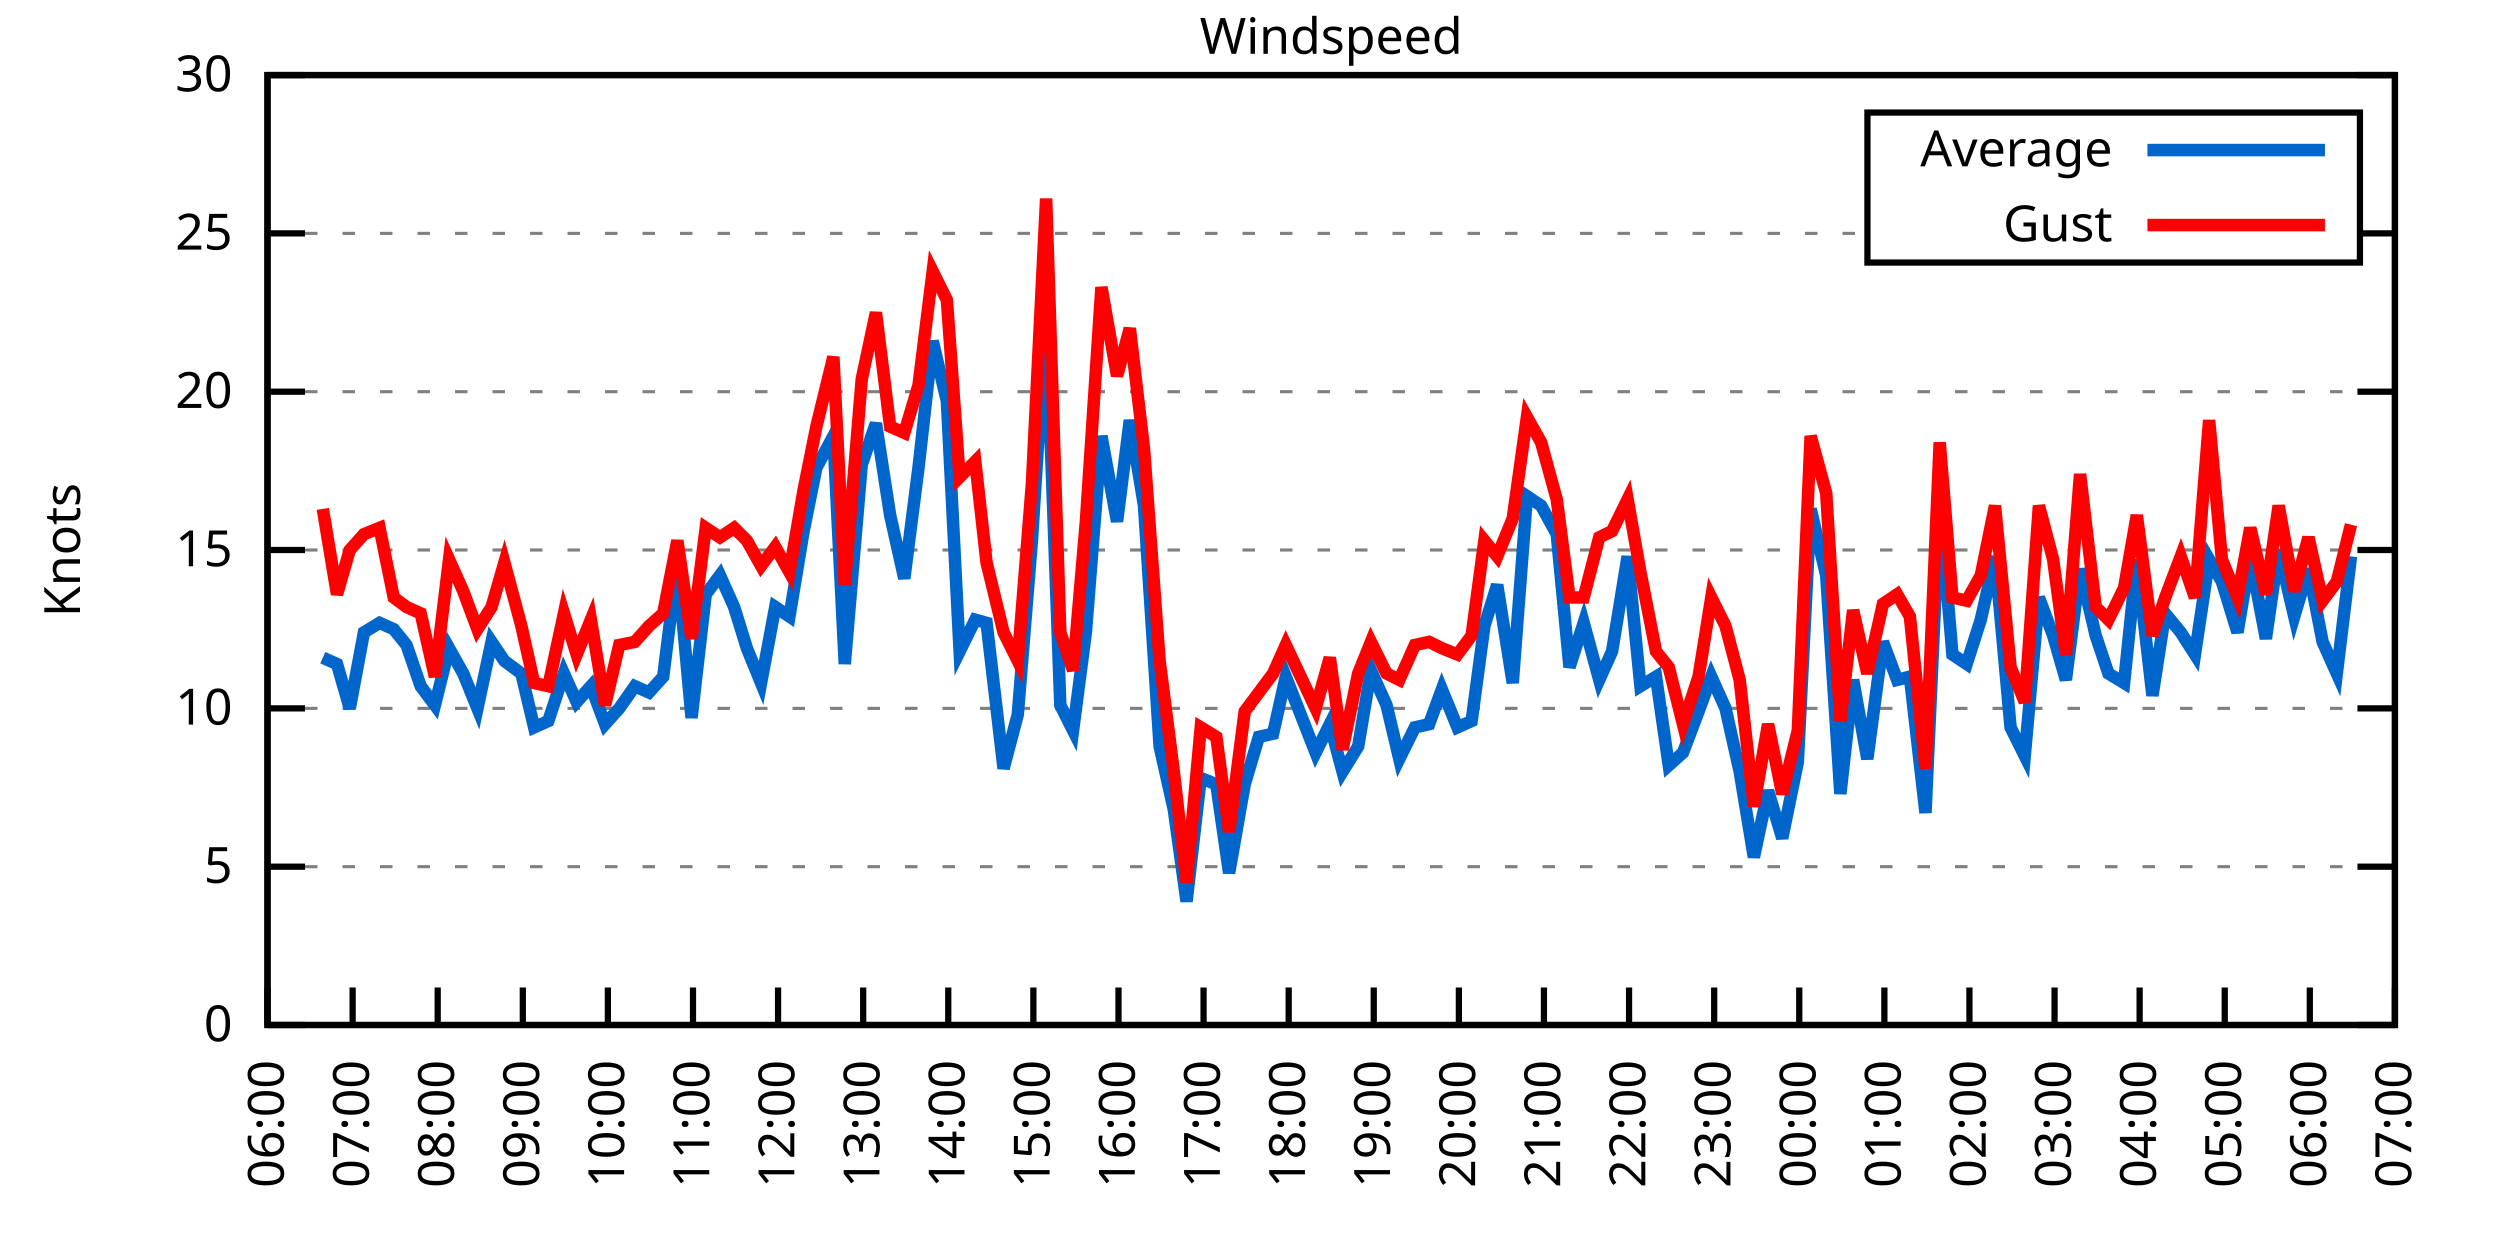
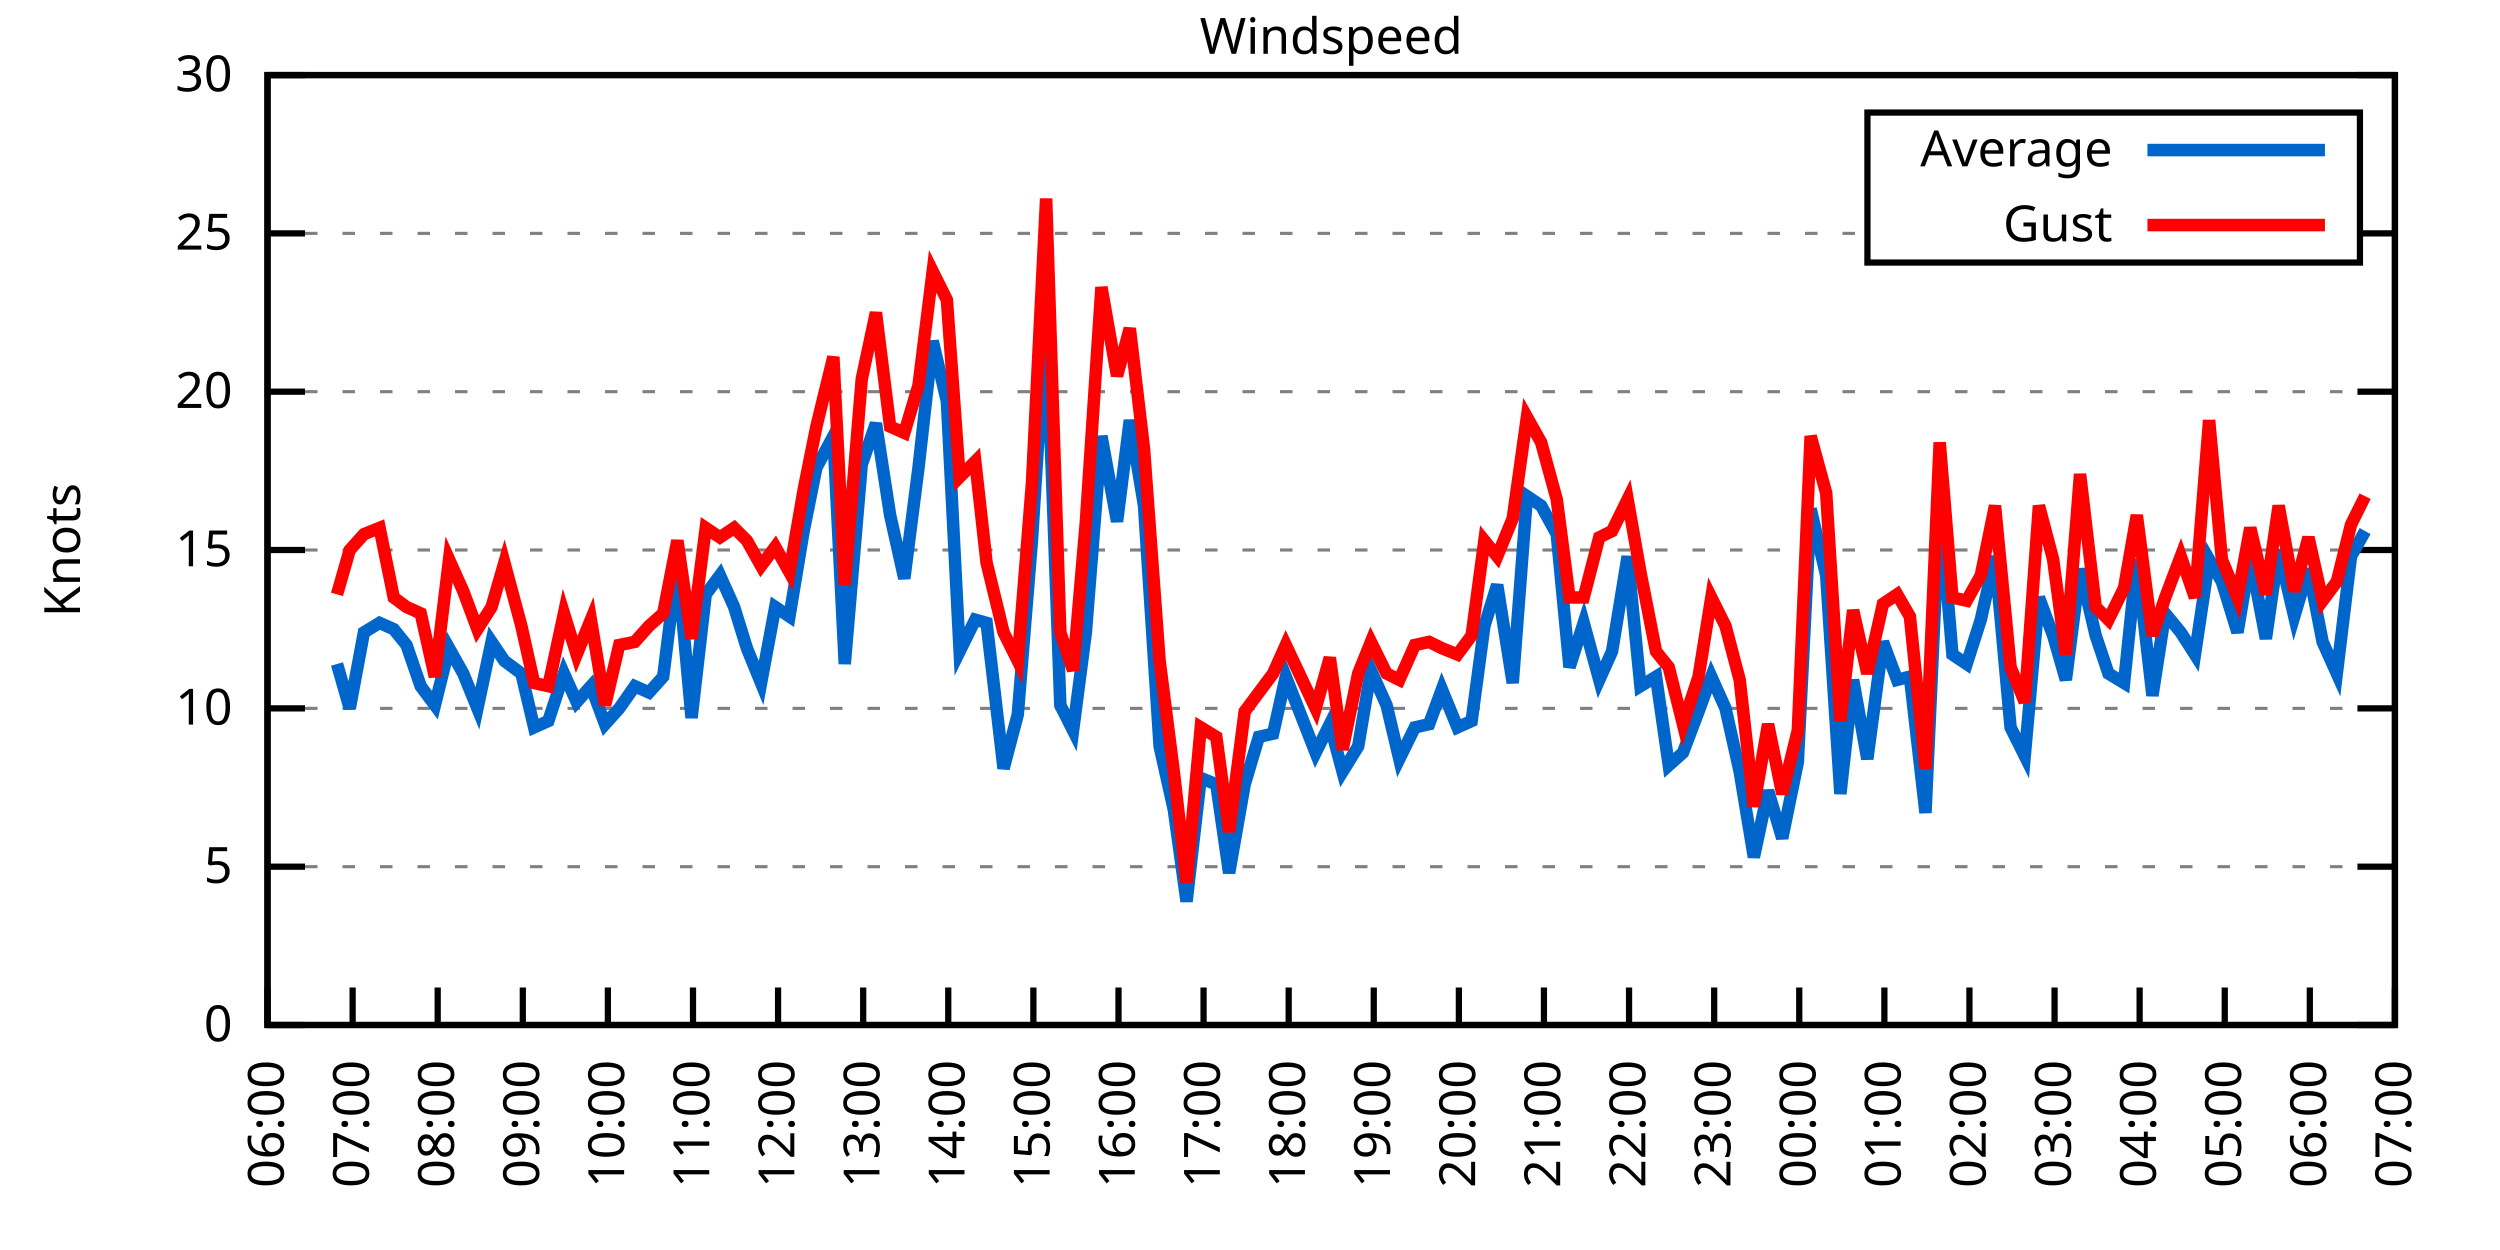
<svg xmlns="http://www.w3.org/2000/svg" xmlns:xlink="http://www.w3.org/1999/xlink" width="400" height="200" viewBox="0 0 400 200">
  <g id="gnuplot_canvas">
    <rect x="0" y="0" width="400" height="200" fill="none" />
    <defs>
      <circle id="gpDot" r="0.5" stroke-width="0.5" stroke="currentColor" />
      <path id="gpPt0" stroke-width="0.333" stroke="currentColor" d="M-1,0 h2 M0,-1 v2" />
      <path id="gpPt1" stroke-width="0.333" stroke="currentColor" d="M-1,-1 L1,1 M1,-1 L-1,1" />
      <path id="gpPt2" stroke-width="0.333" stroke="currentColor" d="M-1,0 L1,0 M0,-1 L0,1 M-1,-1 L1,1 M-1,1 L1,-1" />
      <rect id="gpPt3" stroke-width="0.333" stroke="currentColor" x="-1" y="-1" width="2" height="2" />
      <rect id="gpPt4" stroke-width="0.333" stroke="currentColor" fill="currentColor" x="-1" y="-1" width="2" height="2" />
      <circle id="gpPt5" stroke-width="0.333" stroke="currentColor" cx="0" cy="0" r="1" />
      <use xlink:href="#gpPt5" id="gpPt6" fill="currentColor" stroke="none" />
      <path id="gpPt7" stroke-width="0.333" stroke="currentColor" d="M0,-1.33 L-1.33,0.67 L1.33,0.67 z" />
      <use xlink:href="#gpPt7" id="gpPt8" fill="currentColor" stroke="none" />
      <use xlink:href="#gpPt7" id="gpPt9" stroke="currentColor" transform="rotate(180)" />
      <use xlink:href="#gpPt9" id="gpPt10" fill="currentColor" stroke="none" />
      <use xlink:href="#gpPt3" id="gpPt11" stroke="currentColor" transform="rotate(45)" />
      <use xlink:href="#gpPt11" id="gpPt12" fill="currentColor" stroke="none" />
      <path id="gpPt13" stroke-width="0.333" stroke="currentColor" d="M0,1.330 L1.265,0.411 L0.782,-1.067 L-0.782,-1.076 L-1.265,0.411 z" />
      <use xlink:href="#gpPt13" id="gpPt14" fill="currentColor" stroke="none" />
      <filter id="textbox" filterUnits="objectBoundingBox" x="0" y="0" height="1" width="1">
        <feFlood flood-color="white" flood-opacity="1" result="bgnd" />
        <feComposite in="SourceGraphic" in2="bgnd" operator="atop" />
      </filter>
      <filter id="greybox" filterUnits="objectBoundingBox" x="0" y="0" height="1" width="1">
        <feFlood flood-color="lightgrey" flood-opacity="1" result="grey" />
        <feComposite in="SourceGraphic" in2="grey" operator="atop" />
      </filter>
    </defs>
    <g fill="none" color="white" stroke="currentColor" stroke-width="1.00" stroke-linecap="butt" stroke-linejoin="miter">
</g>
    <g fill="none" color="black" stroke="currentColor" stroke-width="1.00" stroke-linecap="butt" stroke-linejoin="miter">
      <g stroke="none" shape-rendering="crispEdges">
        <polygon fill="rgb(255, 255, 255)" points="42.80,164.00 383.18,164.00 383.18,12.02 42.80,12.02 " />
      </g>
    </g>
    <g fill="none" color="black" stroke="currentColor" stroke-width="1.00" stroke-linecap="butt" stroke-linejoin="miter">
</g>
    <g fill="none" color="black" stroke="black" stroke-width="0.50" stroke-linecap="butt" stroke-linejoin="miter">
</g>
    <g fill="none" color="gray" stroke="currentColor" stroke-width="0.50" stroke-linecap="butt" stroke-linejoin="miter">
      <path stroke="gray" stroke-dasharray="2,4" class="gridline" d="M42.80,164.00 L383.19,164.00  " />
    </g>
    <g fill="none" color="gray" stroke="gray" stroke-width="1.00" stroke-linecap="butt" stroke-linejoin="miter">
</g>
    <g fill="none" color="black" stroke="currentColor" stroke-width="1.00" stroke-linecap="butt" stroke-linejoin="miter">
      <path stroke="black" d="M42.80,164.00 L48.80,164.00 M383.19,164.00 L377.19,164.00  " />
      <g transform="translate(37.20,166.60)" stroke="none" fill="black" font-family="Sans" font-size="8.00" text-anchor="end">
        <text>
          <tspan font-family="Sans"> 0</tspan>
        </text>
      </g>
    </g>
    <g fill="none" color="black" stroke="currentColor" stroke-width="1.00" stroke-linecap="butt" stroke-linejoin="miter">
</g>
    <g fill="none" color="black" stroke="black" stroke-width="0.50" stroke-linecap="butt" stroke-linejoin="miter">
</g>
    <g fill="none" color="gray" stroke="currentColor" stroke-width="0.50" stroke-linecap="butt" stroke-linejoin="miter">
      <path stroke="gray" stroke-dasharray="2,4" class="gridline" d="M42.80,138.67 L383.19,138.67  " />
    </g>
    <g fill="none" color="gray" stroke="gray" stroke-width="1.00" stroke-linecap="butt" stroke-linejoin="miter">
</g>
    <g fill="none" color="black" stroke="currentColor" stroke-width="1.00" stroke-linecap="butt" stroke-linejoin="miter">
      <path stroke="black" d="M42.80,138.67 L48.80,138.67 M383.19,138.67 L377.19,138.67  " />
      <g transform="translate(37.20,141.27)" stroke="none" fill="black" font-family="Sans" font-size="8.00" text-anchor="end">
        <text>
          <tspan font-family="Sans"> 5</tspan>
        </text>
      </g>
    </g>
    <g fill="none" color="black" stroke="currentColor" stroke-width="1.00" stroke-linecap="butt" stroke-linejoin="miter">
</g>
    <g fill="none" color="black" stroke="black" stroke-width="0.50" stroke-linecap="butt" stroke-linejoin="miter">
</g>
    <g fill="none" color="gray" stroke="currentColor" stroke-width="0.50" stroke-linecap="butt" stroke-linejoin="miter">
      <path stroke="gray" stroke-dasharray="2,4" class="gridline" d="M42.80,113.34 L383.19,113.34  " />
    </g>
    <g fill="none" color="gray" stroke="gray" stroke-width="1.00" stroke-linecap="butt" stroke-linejoin="miter">
</g>
    <g fill="none" color="black" stroke="currentColor" stroke-width="1.00" stroke-linecap="butt" stroke-linejoin="miter">
      <path stroke="black" d="M42.80,113.34 L48.80,113.34 M383.19,113.34 L377.19,113.34  " />
      <g transform="translate(37.20,115.94)" stroke="none" fill="black" font-family="Sans" font-size="8.00" text-anchor="end">
        <text>
          <tspan font-family="Sans"> 10</tspan>
        </text>
      </g>
    </g>
    <g fill="none" color="black" stroke="currentColor" stroke-width="1.00" stroke-linecap="butt" stroke-linejoin="miter">
</g>
    <g fill="none" color="black" stroke="black" stroke-width="0.50" stroke-linecap="butt" stroke-linejoin="miter">
</g>
    <g fill="none" color="gray" stroke="currentColor" stroke-width="0.50" stroke-linecap="butt" stroke-linejoin="miter">
      <path stroke="gray" stroke-dasharray="2,4" class="gridline" d="M42.80,88.00 L383.19,88.00  " />
    </g>
    <g fill="none" color="gray" stroke="gray" stroke-width="1.00" stroke-linecap="butt" stroke-linejoin="miter">
</g>
    <g fill="none" color="black" stroke="currentColor" stroke-width="1.00" stroke-linecap="butt" stroke-linejoin="miter">
      <path stroke="black" d="M42.80,88.00 L48.80,88.00 M383.19,88.00 L377.19,88.00  " />
      <g transform="translate(37.20,90.60)" stroke="none" fill="black" font-family="Sans" font-size="8.00" text-anchor="end">
        <text>
          <tspan font-family="Sans"> 15</tspan>
        </text>
      </g>
    </g>
    <g fill="none" color="black" stroke="currentColor" stroke-width="1.00" stroke-linecap="butt" stroke-linejoin="miter">
</g>
    <g fill="none" color="black" stroke="black" stroke-width="0.50" stroke-linecap="butt" stroke-linejoin="miter">
</g>
    <g fill="none" color="gray" stroke="currentColor" stroke-width="0.50" stroke-linecap="butt" stroke-linejoin="miter">
      <path stroke="gray" stroke-dasharray="2,4" class="gridline" d="M42.80,62.67 L383.19,62.67  " />
    </g>
    <g fill="none" color="gray" stroke="gray" stroke-width="1.00" stroke-linecap="butt" stroke-linejoin="miter">
</g>
    <g fill="none" color="black" stroke="currentColor" stroke-width="1.00" stroke-linecap="butt" stroke-linejoin="miter">
      <path stroke="black" d="M42.80,62.67 L48.80,62.67 M383.19,62.67 L377.19,62.67  " />
      <g transform="translate(37.20,65.27)" stroke="none" fill="black" font-family="Sans" font-size="8.00" text-anchor="end">
        <text>
          <tspan font-family="Sans"> 20</tspan>
        </text>
      </g>
    </g>
    <g fill="none" color="black" stroke="currentColor" stroke-width="1.00" stroke-linecap="butt" stroke-linejoin="miter">
</g>
    <g fill="none" color="black" stroke="black" stroke-width="0.50" stroke-linecap="butt" stroke-linejoin="miter">
</g>
    <g fill="none" color="gray" stroke="currentColor" stroke-width="0.50" stroke-linecap="butt" stroke-linejoin="miter">
      <path stroke="gray" stroke-dasharray="2,4" class="gridline" d="M42.80,37.34 L298.79,37.34 M377.59,37.34 L383.19,37.34  " />
    </g>
    <g fill="none" color="gray" stroke="gray" stroke-width="1.00" stroke-linecap="butt" stroke-linejoin="miter">
</g>
    <g fill="none" color="black" stroke="currentColor" stroke-width="1.00" stroke-linecap="butt" stroke-linejoin="miter">
      <path stroke="black" d="M42.80,37.34 L48.80,37.34 M383.19,37.34 L377.19,37.34  " />
      <g transform="translate(37.20,39.94)" stroke="none" fill="black" font-family="Sans" font-size="8.00" text-anchor="end">
        <text>
          <tspan font-family="Sans"> 25</tspan>
        </text>
      </g>
    </g>
    <g fill="none" color="black" stroke="currentColor" stroke-width="1.00" stroke-linecap="butt" stroke-linejoin="miter">
</g>
    <g fill="none" color="black" stroke="black" stroke-width="0.50" stroke-linecap="butt" stroke-linejoin="miter">
</g>
    <g fill="none" color="gray" stroke="currentColor" stroke-width="0.50" stroke-linecap="butt" stroke-linejoin="miter">
      <path stroke="gray" stroke-dasharray="2,4" class="gridline" d="M42.80,12.01 L383.19,12.01  " />
    </g>
    <g fill="none" color="gray" stroke="gray" stroke-width="1.00" stroke-linecap="butt" stroke-linejoin="miter">
</g>
    <g fill="none" color="black" stroke="currentColor" stroke-width="1.00" stroke-linecap="butt" stroke-linejoin="miter">
      <path stroke="black" d="M42.80,12.01 L48.80,12.01 M383.19,12.01 L377.19,12.01  " />
      <g transform="translate(37.20,14.61)" stroke="none" fill="black" font-family="Sans" font-size="8.00" text-anchor="end">
        <text>
          <tspan font-family="Sans"> 30</tspan>
        </text>
      </g>
    </g>
    <g fill="none" color="black" stroke="currentColor" stroke-width="1.00" stroke-linecap="butt" stroke-linejoin="miter">
      <path stroke="black" d="M42.80,164.00 L42.80,158.00  " />
      <g transform="translate(45.40,169.60) rotate(270.00)" stroke="none" fill="black" font-family="Sans" font-size="8.00" text-anchor="end">
        <text>
          <tspan font-family="Sans">06:00</tspan>
        </text>
      </g>
    </g>
    <g fill="none" color="black" stroke="currentColor" stroke-width="1.00" stroke-linecap="butt" stroke-linejoin="miter">
      <path stroke="black" d="M56.42,164.00 L56.42,158.00  " />
      <g transform="translate(59.02,169.60) rotate(270.00)" stroke="none" fill="black" font-family="Sans" font-size="8.00" text-anchor="end">
        <text>
          <tspan font-family="Sans">07:00</tspan>
        </text>
      </g>
    </g>
    <g fill="none" color="black" stroke="currentColor" stroke-width="1.00" stroke-linecap="butt" stroke-linejoin="miter">
      <path stroke="black" d="M70.03,164.00 L70.03,158.00  " />
      <g transform="translate(72.63,169.60) rotate(270.00)" stroke="none" fill="black" font-family="Sans" font-size="8.00" text-anchor="end">
        <text>
          <tspan font-family="Sans">08:00</tspan>
        </text>
      </g>
    </g>
    <g fill="none" color="black" stroke="currentColor" stroke-width="1.00" stroke-linecap="butt" stroke-linejoin="miter">
      <path stroke="black" d="M83.65,164.00 L83.65,158.00  " />
      <g transform="translate(86.25,169.60) rotate(270.00)" stroke="none" fill="black" font-family="Sans" font-size="8.00" text-anchor="end">
        <text>
          <tspan font-family="Sans">09:00</tspan>
        </text>
      </g>
    </g>
    <g fill="none" color="black" stroke="currentColor" stroke-width="1.00" stroke-linecap="butt" stroke-linejoin="miter">
      <path stroke="black" d="M97.26,164.00 L97.26,158.00  " />
      <g transform="translate(99.86,169.60) rotate(270.00)" stroke="none" fill="black" font-family="Sans" font-size="8.00" text-anchor="end">
        <text>
          <tspan font-family="Sans">10:00</tspan>
        </text>
      </g>
    </g>
    <g fill="none" color="black" stroke="currentColor" stroke-width="1.00" stroke-linecap="butt" stroke-linejoin="miter">
      <path stroke="black" d="M110.88,164.00 L110.88,158.00  " />
      <g transform="translate(113.48,169.60) rotate(270.00)" stroke="none" fill="black" font-family="Sans" font-size="8.00" text-anchor="end">
        <text>
          <tspan font-family="Sans">11:00</tspan>
        </text>
      </g>
    </g>
    <g fill="none" color="black" stroke="currentColor" stroke-width="1.00" stroke-linecap="butt" stroke-linejoin="miter">
      <path stroke="black" d="M124.49,164.00 L124.49,158.00  " />
      <g transform="translate(127.09,169.60) rotate(270.00)" stroke="none" fill="black" font-family="Sans" font-size="8.00" text-anchor="end">
        <text>
          <tspan font-family="Sans">12:00</tspan>
        </text>
      </g>
    </g>
    <g fill="none" color="black" stroke="currentColor" stroke-width="1.00" stroke-linecap="butt" stroke-linejoin="miter">
      <path stroke="black" d="M138.11,164.00 L138.11,158.00  " />
      <g transform="translate(140.71,169.60) rotate(270.00)" stroke="none" fill="black" font-family="Sans" font-size="8.00" text-anchor="end">
        <text>
          <tspan font-family="Sans">13:00</tspan>
        </text>
      </g>
    </g>
    <g fill="none" color="black" stroke="currentColor" stroke-width="1.00" stroke-linecap="butt" stroke-linejoin="miter">
      <path stroke="black" d="M151.72,164.00 L151.72,158.00  " />
      <g transform="translate(154.32,169.60) rotate(270.00)" stroke="none" fill="black" font-family="Sans" font-size="8.00" text-anchor="end">
        <text>
          <tspan font-family="Sans">14:00</tspan>
        </text>
      </g>
    </g>
    <g fill="none" color="black" stroke="currentColor" stroke-width="1.00" stroke-linecap="butt" stroke-linejoin="miter">
      <path stroke="black" d="M165.34,164.00 L165.34,158.00  " />
      <g transform="translate(167.94,169.60) rotate(270.00)" stroke="none" fill="black" font-family="Sans" font-size="8.00" text-anchor="end">
        <text>
          <tspan font-family="Sans">15:00</tspan>
        </text>
      </g>
    </g>
    <g fill="none" color="black" stroke="currentColor" stroke-width="1.00" stroke-linecap="butt" stroke-linejoin="miter">
      <path stroke="black" d="M178.96,164.00 L178.96,158.00  " />
      <g transform="translate(181.56,169.60) rotate(270.00)" stroke="none" fill="black" font-family="Sans" font-size="8.00" text-anchor="end">
        <text>
          <tspan font-family="Sans">16:00</tspan>
        </text>
      </g>
    </g>
    <g fill="none" color="black" stroke="currentColor" stroke-width="1.00" stroke-linecap="butt" stroke-linejoin="miter">
      <path stroke="black" d="M192.57,164.00 L192.57,158.00  " />
      <g transform="translate(195.17,169.60) rotate(270.00)" stroke="none" fill="black" font-family="Sans" font-size="8.00" text-anchor="end">
        <text>
          <tspan font-family="Sans">17:00</tspan>
        </text>
      </g>
    </g>
    <g fill="none" color="black" stroke="currentColor" stroke-width="1.00" stroke-linecap="butt" stroke-linejoin="miter">
      <path stroke="black" d="M206.19,164.00 L206.19,158.00  " />
      <g transform="translate(208.79,169.60) rotate(270.00)" stroke="none" fill="black" font-family="Sans" font-size="8.00" text-anchor="end">
        <text>
          <tspan font-family="Sans">18:00</tspan>
        </text>
      </g>
    </g>
    <g fill="none" color="black" stroke="currentColor" stroke-width="1.00" stroke-linecap="butt" stroke-linejoin="miter">
      <path stroke="black" d="M219.80,164.00 L219.80,158.00  " />
      <g transform="translate(222.40,169.60) rotate(270.00)" stroke="none" fill="black" font-family="Sans" font-size="8.00" text-anchor="end">
        <text>
          <tspan font-family="Sans">19:00</tspan>
        </text>
      </g>
    </g>
    <g fill="none" color="black" stroke="currentColor" stroke-width="1.00" stroke-linecap="butt" stroke-linejoin="miter">
      <path stroke="black" d="M233.42,164.00 L233.42,158.00  " />
      <g transform="translate(236.02,169.60) rotate(270.00)" stroke="none" fill="black" font-family="Sans" font-size="8.00" text-anchor="end">
        <text>
          <tspan font-family="Sans">20:00</tspan>
        </text>
      </g>
    </g>
    <g fill="none" color="black" stroke="currentColor" stroke-width="1.00" stroke-linecap="butt" stroke-linejoin="miter">
      <path stroke="black" d="M247.03,164.00 L247.03,158.00  " />
      <g transform="translate(249.63,169.60) rotate(270.00)" stroke="none" fill="black" font-family="Sans" font-size="8.00" text-anchor="end">
        <text>
          <tspan font-family="Sans">21:00</tspan>
        </text>
      </g>
    </g>
    <g fill="none" color="black" stroke="currentColor" stroke-width="1.00" stroke-linecap="butt" stroke-linejoin="miter">
      <path stroke="black" d="M260.65,164.00 L260.65,158.00  " />
      <g transform="translate(263.25,169.60) rotate(270.00)" stroke="none" fill="black" font-family="Sans" font-size="8.00" text-anchor="end">
        <text>
          <tspan font-family="Sans">22:00</tspan>
        </text>
      </g>
    </g>
    <g fill="none" color="black" stroke="currentColor" stroke-width="1.00" stroke-linecap="butt" stroke-linejoin="miter">
      <path stroke="black" d="M274.27,164.00 L274.27,158.00  " />
      <g transform="translate(276.87,169.60) rotate(270.00)" stroke="none" fill="black" font-family="Sans" font-size="8.00" text-anchor="end">
        <text>
          <tspan font-family="Sans">23:00</tspan>
        </text>
      </g>
    </g>
    <g fill="none" color="black" stroke="currentColor" stroke-width="1.00" stroke-linecap="butt" stroke-linejoin="miter">
      <path stroke="black" d="M287.88,164.00 L287.88,158.00  " />
      <g transform="translate(290.48,169.60) rotate(270.00)" stroke="none" fill="black" font-family="Sans" font-size="8.00" text-anchor="end">
        <text>
          <tspan font-family="Sans">00:00</tspan>
        </text>
      </g>
    </g>
    <g fill="none" color="black" stroke="currentColor" stroke-width="1.00" stroke-linecap="butt" stroke-linejoin="miter">
      <path stroke="black" d="M301.50,164.00 L301.50,158.00  " />
      <g transform="translate(304.10,169.60) rotate(270.00)" stroke="none" fill="black" font-family="Sans" font-size="8.00" text-anchor="end">
        <text>
          <tspan font-family="Sans">01:00</tspan>
        </text>
      </g>
    </g>
    <g fill="none" color="black" stroke="currentColor" stroke-width="1.00" stroke-linecap="butt" stroke-linejoin="miter">
      <path stroke="black" d="M315.11,164.00 L315.11,158.00  " />
      <g transform="translate(317.71,169.60) rotate(270.00)" stroke="none" fill="black" font-family="Sans" font-size="8.00" text-anchor="end">
        <text>
          <tspan font-family="Sans">02:00</tspan>
        </text>
      </g>
    </g>
    <g fill="none" color="black" stroke="currentColor" stroke-width="1.00" stroke-linecap="butt" stroke-linejoin="miter">
      <path stroke="black" d="M328.73,164.00 L328.73,158.00  " />
      <g transform="translate(331.33,169.60) rotate(270.00)" stroke="none" fill="black" font-family="Sans" font-size="8.00" text-anchor="end">
        <text>
          <tspan font-family="Sans">03:00</tspan>
        </text>
      </g>
    </g>
    <g fill="none" color="black" stroke="currentColor" stroke-width="1.00" stroke-linecap="butt" stroke-linejoin="miter">
      <path stroke="black" d="M342.34,164.00 L342.34,158.00  " />
      <g transform="translate(344.94,169.60) rotate(270.00)" stroke="none" fill="black" font-family="Sans" font-size="8.00" text-anchor="end">
        <text>
          <tspan font-family="Sans">04:00</tspan>
        </text>
      </g>
    </g>
    <g fill="none" color="black" stroke="currentColor" stroke-width="1.00" stroke-linecap="butt" stroke-linejoin="miter">
      <path stroke="black" d="M355.96,164.00 L355.96,158.00  " />
      <g transform="translate(358.56,169.60) rotate(270.00)" stroke="none" fill="black" font-family="Sans" font-size="8.00" text-anchor="end">
        <text>
          <tspan font-family="Sans">05:00</tspan>
        </text>
      </g>
    </g>
    <g fill="none" color="black" stroke="currentColor" stroke-width="1.00" stroke-linecap="butt" stroke-linejoin="miter">
      <path stroke="black" d="M369.57,164.00 L369.57,158.00  " />
      <g transform="translate(372.17,169.60) rotate(270.00)" stroke="none" fill="black" font-family="Sans" font-size="8.00" text-anchor="end">
        <text>
          <tspan font-family="Sans">06:00</tspan>
        </text>
      </g>
    </g>
    <g fill="none" color="black" stroke="currentColor" stroke-width="1.00" stroke-linecap="butt" stroke-linejoin="miter">
      <path stroke="black" d="M383.19,164.00 L383.19,158.00  " />
      <g transform="translate(385.79,169.60) rotate(270.00)" stroke="none" fill="black" font-family="Sans" font-size="8.00" text-anchor="end">
        <text>
          <tspan font-family="Sans">07:00</tspan>
        </text>
      </g>
    </g>
    <g fill="none" color="black" stroke="currentColor" stroke-width="1.00" stroke-linecap="butt" stroke-linejoin="miter">
</g>
    <g fill="none" color="black" stroke="currentColor" stroke-width="1.00" stroke-linecap="butt" stroke-linejoin="miter">
      <path stroke="black" d="M42.80,12.01 L42.80,164.00 L383.19,164.00 L383.19,12.01 L42.80,12.01 Z  " />
    </g>
    <g fill="none" color="black" stroke="currentColor" stroke-width="1.00" stroke-linecap="butt" stroke-linejoin="miter">
</g>
    <g fill="none" color="black" stroke="currentColor" stroke-width="1.00" stroke-linecap="butt" stroke-linejoin="miter">
      <path stroke="black" d="M298.79,42.01 L298.79,18.01 L377.59,18.01 L377.59,42.01 L298.79,42.01 Z  " />
    </g>
    <g id="Windspeed_plot_1">
      <g fill="none" color="white" stroke="black" stroke-width="2.00" stroke-linecap="butt" stroke-linejoin="miter">
</g>
      <g fill="none" color="black" stroke="currentColor" stroke-width="2.00" stroke-linecap="butt" stroke-linejoin="miter">
        <g transform="translate(337.99,26.61)" stroke="none" fill="black" font-family="Sans" font-size="8.00" text-anchor="end">
          <text>
            <tspan font-family="Sans">Average</tspan>
          </text>
        </g>
      </g>
      <g fill="none" color="black" stroke="currentColor" stroke-width="2.00" stroke-linecap="butt" stroke-linejoin="miter">
-         <path stroke="rgb(  0, 102, 204)" d="M343.59,24.01 L371.99,24.01 M51.65,105.23 L53.92,106.24 L55.96,113.34 L58.23,101.18 L60.73,99.66 L63.00,100.67   L65.04,103.20 L67.31,109.79 L69.58,112.83 L71.85,103.71 L74.12,107.76 L76.39,113.34 L78.65,102.70 L80.70,105.74   L83.42,107.76 L85.46,116.38 L87.73,115.36 L90.23,107.76 L92.27,112.32 L94.54,109.79 L96.81,115.87 L99.08,113.34   L101.57,109.79 L103.84,110.80 L106.11,108.27 L108.38,90.03 L110.65,114.86 L112.92,95.10 L115.19,92.06 L117.46,97.12   L119.50,103.71 L121.77,109.28 L124.04,97.12 L126.31,98.64 L128.58,84.97 L130.62,74.83 L133.34,69.77 L135.16,106.24   L137.88,74.33 L140.15,67.74 L142.42,82.43 L144.69,92.56 L146.96,74.83 L149.23,54.57 L151.50,64.19 L153.54,104.22   L156.04,99.15 L157.85,99.66 L160.57,122.96 L162.84,114.35 L165.11,86.49 L167.38,50.51 L169.65,112.83 L171.69,116.88   L173.74,101.18 L176.23,69.77 L178.73,83.45 L180.77,67.23 L183.04,80.91 L185.54,119.42 L187.81,129.55 L189.85,144.24   L192.12,124.48 L194.61,125.50 L196.66,139.68 L199.15,125.50 L201.42,117.90 L203.69,117.39 L205.73,108.27 L210.50,120.43   L212.77,115.87 L214.81,123.47 L217.31,119.42 L219.35,107.26 L221.85,112.83 L223.89,121.44 L226.38,116.38 L228.65,115.87   L230.70,110.30 L233.19,116.38 L235.46,115.36 L237.50,100.16 L239.55,93.58 L242.04,109.28 L244.31,79.39 L246.58,80.91   L249.08,85.47 L251.12,106.75 L253.39,99.66 L255.88,108.78 L257.93,104.22 L260.42,89.02 L262.47,109.79 L264.96,108.27   L267.00,122.46 L269.27,120.43 L271.77,113.84 L273.81,108.27 L276.08,113.34 L278.35,123.47 L280.62,137.15 L282.89,126.51   L285.16,134.11 L287.65,121.95 L289.70,81.42 L292.19,92.06 L294.46,127.02 L296.50,108.78 L298.77,121.44 L301.27,102.70   L303.54,108.78 L305.58,108.27 L308.08,130.06 L310.35,80.41 L312.39,104.72 L314.66,106.24 L316.93,99.15 L319.20,89.02   L321.69,116.38 L323.96,120.94 L326.23,95.60 L328.50,101.68 L330.54,108.78 L332.81,91.04 L335.31,101.68 L337.35,107.76   L339.85,109.28 L341.89,89.52 L344.39,111.31 L346.43,98.14 L348.92,101.18 L351.19,104.72 L353.46,89.52 L355.50,93.07   L358.00,101.18 L360.04,89.02 L362.54,102.19 L364.58,88.00 L367.08,98.64 L369.35,91.04 L371.62,102.70 L373.89,107.76   L376.16,89.02  " />
+         <path stroke="rgb(  0, 102, 204)" d="M343.59,24.01 L371.99,24.01 M53.92,106.24 L55.96,113.34 L58.23,101.18 L60.73,99.66 L63.00,100.67 L65.04,103.20   L67.31,109.79 L69.58,112.83 L71.85,103.71 L74.12,107.76 L76.39,113.34 L78.65,102.70 L80.70,105.74 L83.42,107.76   L85.46,116.38 L87.73,115.36 L90.23,107.76 L92.27,112.32 L94.54,109.79 L96.81,115.87 L99.08,113.34 L101.57,109.79   L103.84,110.80 L106.11,108.27 L108.38,90.03 L110.65,114.86 L112.92,95.10 L115.19,92.06 L117.46,97.12 L119.50,103.71   L121.77,109.28 L124.04,97.12 L126.31,98.64 L128.58,84.97 L130.62,74.83 L133.34,69.77 L135.16,106.24 L137.88,74.33   L140.15,67.74 L142.42,82.43 L144.69,92.56 L146.96,74.83 L149.23,54.57 L151.50,64.19 L153.54,104.22 L156.04,99.15   L157.85,99.66 L160.57,122.96 L162.84,114.35 L165.11,86.49 L167.38,50.51 L169.65,112.83 L171.69,116.88 L173.74,101.18   L176.23,69.77 L178.73,83.45 L180.77,67.23 L183.04,80.91 L185.54,119.42 L187.81,129.55 L189.85,144.24 L192.12,124.48   L194.61,125.50 L196.66,139.68 L199.15,125.50 L201.42,117.90 L203.69,117.39 L205.73,108.27 L210.50,120.43 L212.77,115.87   L214.81,123.47 L217.31,119.42 L219.35,107.26 L221.85,112.83 L223.89,121.44 L226.38,116.38 L228.65,115.87 L230.70,110.30   L233.19,116.38 L235.46,115.36 L237.50,100.16 L239.55,93.58 L242.04,109.28 L244.31,79.39 L246.58,80.91 L249.08,85.47   L251.12,106.75 L253.39,99.66 L255.88,108.78 L257.93,104.22 L260.42,89.02 L262.47,109.79 L264.96,108.27 L267.00,122.46   L269.27,120.43 L271.77,113.84 L273.81,108.27 L276.08,113.34 L278.35,123.47 L280.62,137.15 L282.89,126.51 L285.16,134.11   L287.65,121.95 L289.70,81.42 L292.19,92.06 L294.46,127.02 L296.50,108.78 L298.77,121.44 L301.27,102.70 L303.54,108.78   L305.58,108.27 L308.08,130.06 L310.35,80.41 L312.39,104.72 L314.66,106.24 L316.93,99.15 L319.20,89.02 L321.69,116.38   L323.96,120.94 L326.23,95.60 L328.50,101.68 L330.54,108.78 L332.81,91.04 L335.31,101.68 L337.35,107.76 L339.85,109.28   L341.89,89.52 L344.39,111.31 L346.43,98.14 L348.92,101.18 L351.19,104.72 L353.46,89.52 L355.50,93.07 L358.00,101.18   L360.04,89.02 L362.54,102.19 L364.58,88.00 L367.08,98.64 L369.35,91.04 L371.62,102.70 L373.89,107.76 L376.16,89.02   L378.42,84.97  " />
      </g>
    </g>
    <g id="Windspeed_plot_2">
      <g fill="none" color="black" stroke="currentColor" stroke-width="2.00" stroke-linecap="butt" stroke-linejoin="miter">
        <g transform="translate(337.99,38.61)" stroke="none" fill="black" font-family="Sans" font-size="8.00" text-anchor="end">
          <text>
            <tspan font-family="Sans">Gust</tspan>
          </text>
        </g>
      </g>
      <g fill="none" color="black" stroke="currentColor" stroke-width="2.00" stroke-linecap="butt" stroke-linejoin="miter">
-         <path stroke="rgb(255,   0,   0)" d="M343.59,36.01 L371.99,36.01 M51.65,81.42 L53.92,95.10 L55.96,88.00 L58.23,85.47 L60.73,84.46 L63.00,95.60   L65.04,97.12 L67.31,98.14 L69.58,108.27 L71.85,89.52 L74.12,94.59 L76.39,100.67 L78.65,97.12 L80.70,90.03   L83.42,100.16 L85.46,109.28 L87.73,109.79 L90.23,98.14 L92.27,104.72 L94.54,99.15 L96.81,112.83 L99.08,103.20   L101.57,102.70 L103.84,100.16 L106.11,98.14 L108.38,86.49 L110.65,102.19 L112.92,84.46 L115.19,85.98 L117.46,84.46   L119.50,86.49 L121.77,90.54 L124.04,87.50 L126.31,91.55 L128.58,78.38 L130.62,68.25 L133.34,57.10 L135.16,93.58   L137.88,60.65 L140.15,50.01 L142.42,68.25 L144.69,69.26 L146.96,61.66 L149.23,43.42 L151.50,47.98 L153.54,76.35   L156.04,73.82 L157.85,90.03 L160.57,101.18 L162.84,105.74 L165.11,77.37 L167.38,31.77 L169.65,101.18 L171.69,107.26   L173.74,83.45 L176.23,45.95 L178.73,60.14 L180.77,52.54 L183.04,71.79 L185.54,105.74 L187.81,123.47 L189.85,141.20   L192.12,116.38 L194.61,117.90 L196.66,133.10 L199.15,113.84 L201.42,110.80 L203.69,107.76 L205.73,103.20 L210.50,113.34   L212.77,105.23 L214.81,119.92 L217.31,107.76 L219.35,102.70 L221.85,107.76 L223.89,108.78 L226.38,103.20 L228.65,102.70   L230.70,103.71 L233.19,104.72 L235.46,101.68 L237.50,86.49 L239.55,89.02 L242.04,82.94 L244.31,66.73 L246.58,70.78   L249.08,79.90 L251.12,95.60 L253.39,95.60 L255.88,85.98 L257.93,84.97 L260.42,79.90 L262.47,91.55 L264.96,104.22   L267.00,106.75 L269.27,115.87 L271.77,108.27 L273.81,95.60 L276.08,100.16 L278.35,108.78 L280.62,129.04 L282.89,115.87   L285.16,127.02 L287.65,116.88 L289.70,69.77 L292.19,78.89 L294.46,115.36 L296.50,97.63 L298.77,107.76 L301.27,96.62   L303.54,95.10 L305.58,98.64 L308.08,122.96 L310.35,70.78 L312.39,95.60 L314.66,96.11 L316.93,92.06 L319.20,80.91   L321.69,106.75 L323.96,112.32 L326.23,80.91 L328.50,89.52 L330.54,104.72 L332.81,75.85 L335.31,97.12 L337.35,99.15   L339.85,94.08 L341.89,82.43 L344.39,101.68 L346.43,95.60 L348.92,89.02 L351.19,95.60 L353.46,67.23 L355.50,89.52   L358.00,95.60 L360.04,84.46 L362.54,95.10 L364.58,80.91 L367.08,94.59 L369.35,85.98 L371.62,96.11 L373.89,93.07   L376.16,83.95  " />
+         <path stroke="rgb(255,   0,   0)" d="M343.59,36.01 L371.99,36.01 M53.92,95.10 L55.96,88.00 L58.23,85.47 L60.73,84.46 L63.00,95.60 L65.04,97.12   L67.31,98.14 L69.58,108.27 L71.85,89.52 L74.12,94.59 L76.39,100.67 L78.65,97.12 L80.70,90.03 L83.42,100.16   L85.46,109.28 L87.73,109.79 L90.23,98.14 L92.27,104.72 L94.54,99.15 L96.81,112.83 L99.08,103.20 L101.57,102.70   L103.84,100.16 L106.11,98.14 L108.38,86.49 L110.65,102.19 L112.92,84.46 L115.19,85.98 L117.46,84.46 L119.50,86.49   L121.77,90.54 L124.04,87.50 L126.31,91.55 L128.58,78.38 L130.62,68.25 L133.34,57.10 L135.16,93.58 L137.88,60.65   L140.15,50.01 L142.42,68.25 L144.69,69.26 L146.96,61.66 L149.23,43.42 L151.50,47.98 L153.54,76.35 L156.04,73.82   L157.85,90.03 L160.57,101.18 L162.84,105.74 L165.11,77.37 L167.38,31.77 L169.65,101.18 L171.69,107.26 L173.74,83.45   L176.23,45.95 L178.73,60.14 L180.77,52.54 L183.04,71.79 L185.54,105.74 L187.81,123.47 L189.85,141.20 L192.12,116.38   L194.61,117.90 L196.66,133.10 L199.15,113.84 L201.42,110.80 L203.69,107.76 L205.73,103.20 L210.50,113.34 L212.77,105.23   L214.81,119.92 L217.31,107.76 L219.35,102.70 L221.85,107.76 L223.89,108.78 L226.38,103.20 L228.65,102.70 L230.70,103.71   L233.19,104.72 L235.46,101.68 L237.50,86.49 L239.55,89.02 L242.04,82.94 L244.31,66.73 L246.58,70.78 L249.08,79.90   L251.12,95.60 L253.39,95.60 L255.88,85.98 L257.93,84.97 L260.42,79.90 L262.47,91.55 L264.96,104.22 L267.00,106.75   L269.27,115.87 L271.77,108.27 L273.81,95.60 L276.08,100.16 L278.35,108.78 L280.62,129.04 L282.89,115.87 L285.16,127.02   L287.65,116.88 L289.70,69.77 L292.19,78.89 L294.46,115.36 L296.50,97.63 L298.77,107.76 L301.27,96.62 L303.54,95.10   L305.58,98.64 L308.08,122.96 L310.35,70.78 L312.39,95.60 L314.66,96.11 L316.93,92.06 L319.20,80.91 L321.69,106.75   L323.96,112.32 L326.23,80.91 L328.50,89.52 L330.54,104.72 L332.81,75.85 L335.31,97.12 L337.35,99.15 L339.85,94.08   L341.89,82.43 L344.39,101.68 L346.43,95.60 L348.92,89.02 L351.19,95.60 L353.46,67.23 L355.50,89.52 L358.00,95.60   L360.04,84.46 L362.54,95.10 L364.58,80.91 L367.08,94.59 L369.35,85.98 L371.62,96.11 L373.89,93.07 L376.16,83.95   L378.42,79.39  " />
      </g>
    </g>
    <g fill="none" color="black" stroke="currentColor" stroke-width="2.00" stroke-linecap="butt" stroke-linejoin="miter">
</g>
    <g fill="none" color="black" stroke="black" stroke-width="1.00" stroke-linecap="butt" stroke-linejoin="miter">
</g>
    <g fill="none" color="black" stroke="currentColor" stroke-width="1.00" stroke-linecap="butt" stroke-linejoin="miter">
      <path stroke="black" d="M42.80,12.01 L42.80,164.00 L383.19,164.00 L383.19,12.01 L42.80,12.01 Z  " />
      <g transform="translate(12.80,88.01) rotate(270.00)" stroke="none" fill="black" font-family="Sans" font-size="8.00" text-anchor="middle">
        <text>
          <tspan font-family="Sans">Knots</tspan>
        </text>
      </g>
    </g>
    <g fill="none" color="black" stroke="currentColor" stroke-width="1.00" stroke-linecap="butt" stroke-linejoin="miter">
</g>
    <g fill="none" color="black" stroke="currentColor" stroke-width="1.00" stroke-linecap="butt" stroke-linejoin="miter">
      <g transform="translate(212.99,8.61)" stroke="none" fill="black" font-family="Sans" font-size="8.00" text-anchor="middle">
        <text>
          <tspan font-family="Sans">Windspeed</tspan>
        </text>
      </g>
    </g>
    <g fill="none" color="black" stroke="currentColor" stroke-width="1.00" stroke-linecap="butt" stroke-linejoin="miter">
</g>
  </g>
</svg>
